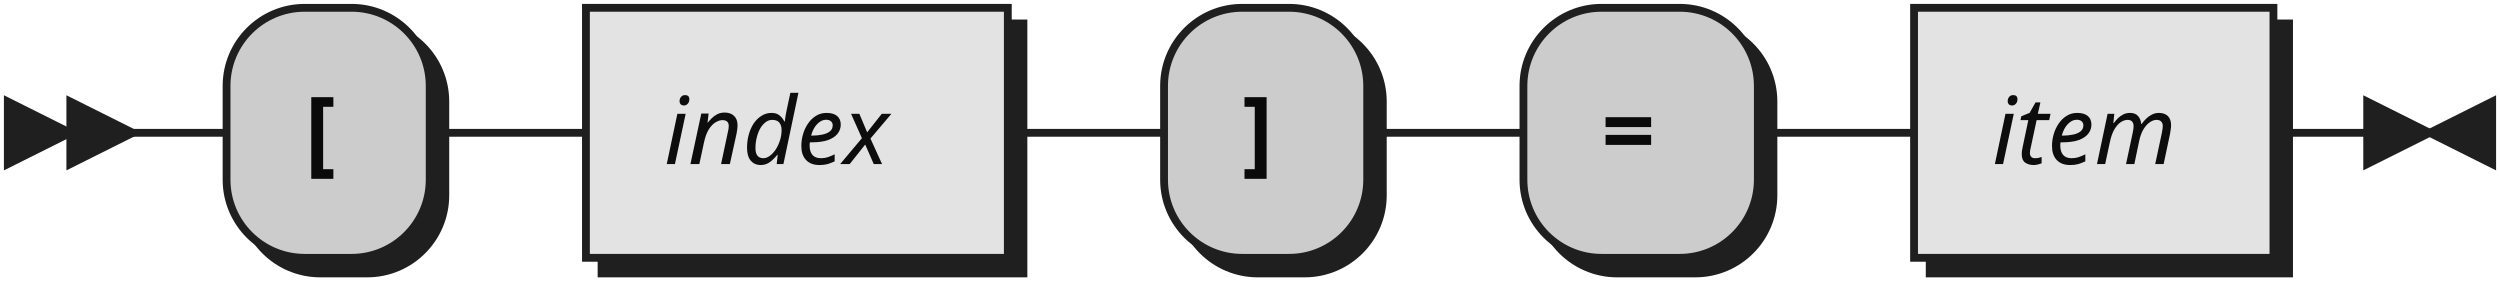
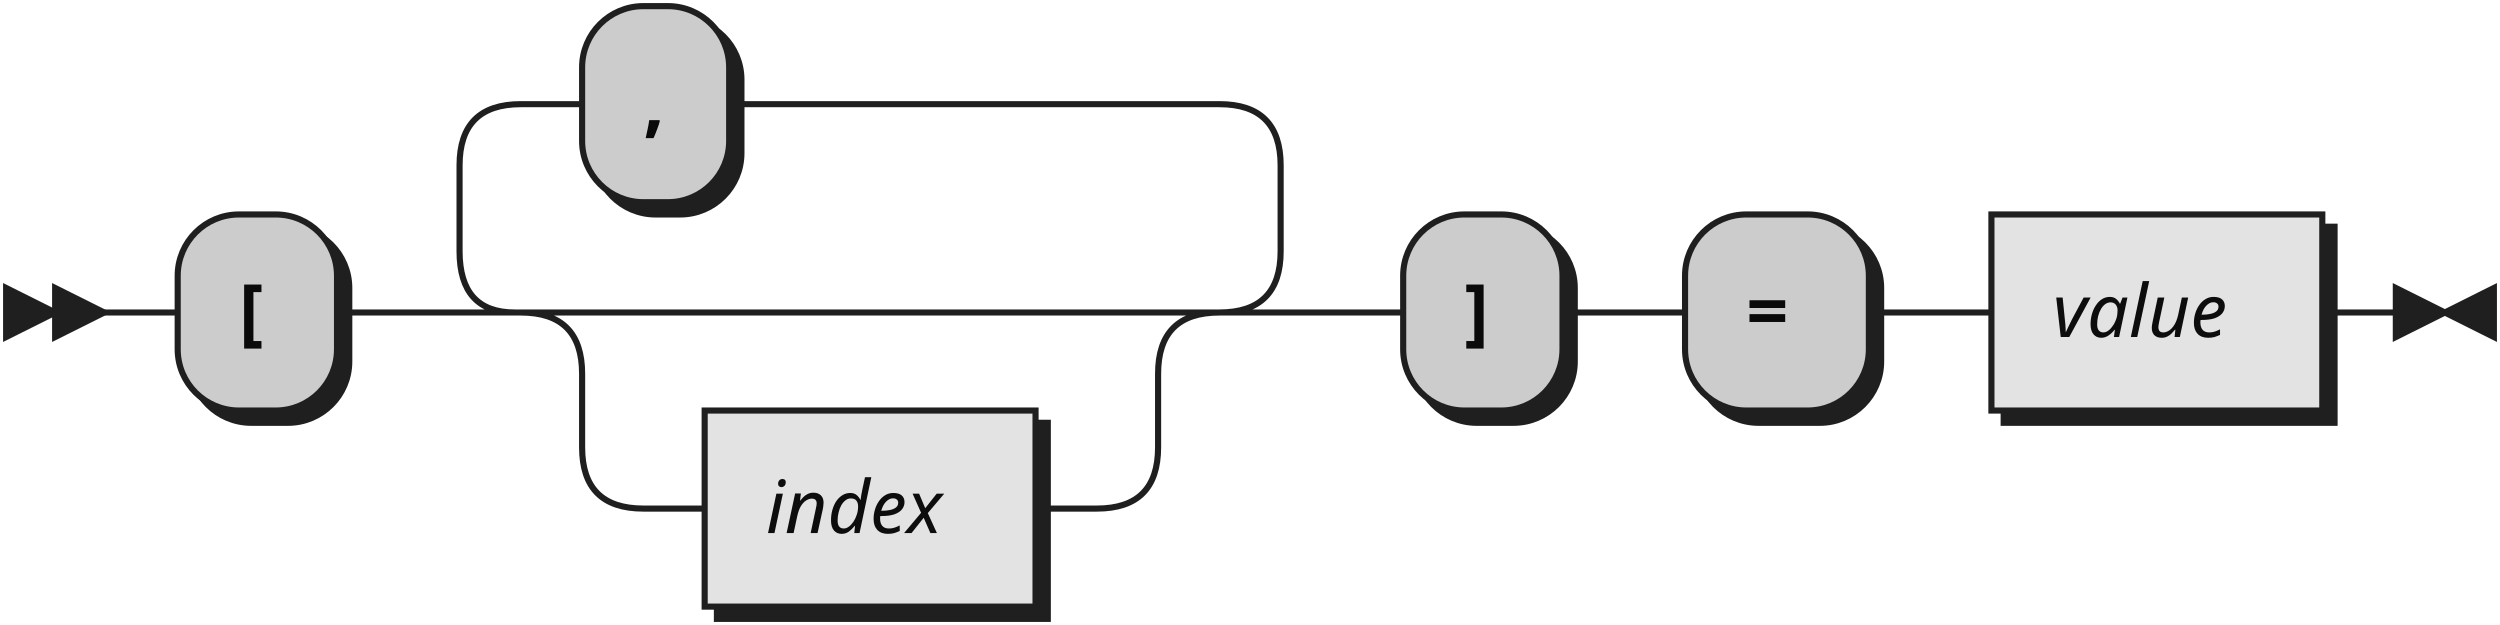
- <svg xmlns="http://www.w3.org/2000/svg" width="320" height="36">
+ <svg xmlns="http://www.w3.org/2000/svg" width="408" height="102">
  <defs>
    <style type="text/css">
               @namespace "http://www.w3.org/2000/svg";
               .line                 {fill: none; stroke: #1F1F1F;}
               .bold-line            {stroke: #0A0A0A; shape-rendering: crispEdges; stroke-width:
               2; }
               .thin-line            {stroke: #0F0F0F; shape-rendering: crispEdges}
               .filled               {fill: #1F1F1F; stroke: none;}
               text.terminal         {font-family: Verdana, Sans-serif;
               font-size: 12px;
               fill: #0A0A0A;
               font-weight: bold;
               }
               text.nonterminal      {font-family: Verdana, Sans-serif; font-style: italic;
               font-size: 12px;
               fill: #0D0D0D;
               }
               text.regexp           {font-family: Verdana, Sans-serif;
               font-size: 12px;
               fill: #0F0F0F;
               }
               rect, circle, polygon {fill: #1F1F1F; stroke: #1F1F1F;}
               rect.terminal         {fill: #CCCCCC; stroke: #1F1F1F;}
               rect.nonterminal      {fill: #E3E3E3; stroke: #1F1F1F;}
               rect.text             {fill: none; stroke: none;}    
               polygon.regexp        {fill: #EFEFEF; stroke: #1F1F1F;}
               
            </style>
  </defs>
-   <polygon points="9 17 1 13 1 21" />
-   <polygon points="17 17 9 13 9 21" />
-   <rect x="31" y="3" width="26" height="32" rx="10" />
-   <rect x="29" y="1" width="26" height="32" class="terminal" rx="10" />
-   <text class="terminal" x="39" y="21">[</text>
-   <rect x="77" y="3" width="54" height="32" />
-   <rect x="75" y="1" width="54" height="32" class="nonterminal" />
-   <text class="nonterminal" x="85" y="21">index</text>
-   <rect x="151" y="3" width="26" height="32" rx="10" />
-   <rect x="149" y="1" width="26" height="32" class="terminal" rx="10" />
-   <text class="terminal" x="159" y="21">]</text>
-   <rect x="197" y="3" width="30" height="32" rx="10" />
-   <rect x="195" y="1" width="30" height="32" class="terminal" rx="10" />
-   <text class="terminal" x="205" y="21">=</text>
-   <rect x="247" y="3" width="46" height="32" />
-   <rect x="245" y="1" width="46" height="32" class="nonterminal" />
-   <text class="nonterminal" x="255" y="21">item</text>
-   <path class="line" d="m17 17 h2 m0 0 h10 m26 0 h10 m0 0 h10 m54 0 h10 m0 0 h10 m26 0 h10 m0 0 h10 m30 0 h10 m0 0 h10 m46 0 h10 m3 0 h-3" />
-   <polygon points="311 17 319 13 319 21" />
-   <polygon points="311 17 303 13 303 21" />
+   <polygon points="9 51 1 47 1 55" />
+   <polygon points="17 51 9 47 9 55" />
+   <rect x="31" y="37" width="26" height="32" rx="10" />
+   <rect x="29" y="35" width="26" height="32" class="terminal" rx="10" />
+   <text class="terminal" x="39" y="55">[</text>
+   <rect x="117" y="69" width="54" height="32" />
+   <rect x="115" y="67" width="54" height="32" class="nonterminal" />
+   <text class="nonterminal" x="125" y="87">index</text>
+   <rect x="97" y="3" width="24" height="32" rx="10" />
+   <rect x="95" y="1" width="24" height="32" class="terminal" rx="10" />
+   <text class="terminal" x="105" y="21">,</text>
+   <rect x="231" y="37" width="26" height="32" rx="10" />
+   <rect x="229" y="35" width="26" height="32" class="terminal" rx="10" />
+   <text class="terminal" x="239" y="55">]</text>
+   <rect x="277" y="37" width="30" height="32" rx="10" />
+   <rect x="275" y="35" width="30" height="32" class="terminal" rx="10" />
+   <text class="terminal" x="285" y="55">=</text>
+   <rect x="327" y="37" width="54" height="32" />
+   <rect x="325" y="35" width="54" height="32" class="nonterminal" />
+   <text class="nonterminal" x="335" y="55">value</text>
+   <path class="line" d="m17 51 h2 m0 0 h10 m26 0 h10 m40 0 h10 m0 0 h64 m-94 0 h20 m74 0 h20 m-114 0 q10 0 10 10 m94 0 q0 -10 10 -10 m-104 10 v12 m94 0 v-12 m-94 12 q0 10 10 10 m74 0 q10 0 10 -10 m-84 10 h10 m54 0 h10 m-114 -32 l20 0 m-1 0 q-9 0 -9 -10 l0 -14 q0 -10 10 -10 m114 34 l20 0 m-20 0 q10 0 10 -10 l0 -14 q0 -10 -10 -10 m-114 0 h10 m24 0 h10 m0 0 h70 m20 34 h10 m26 0 h10 m0 0 h10 m30 0 h10 m0 0 h10 m54 0 h10 m3 0 h-3" />
+   <polygon points="399 51 407 47 407 55" />
+   <polygon points="399 51 391 47 391 55" />
</svg>
